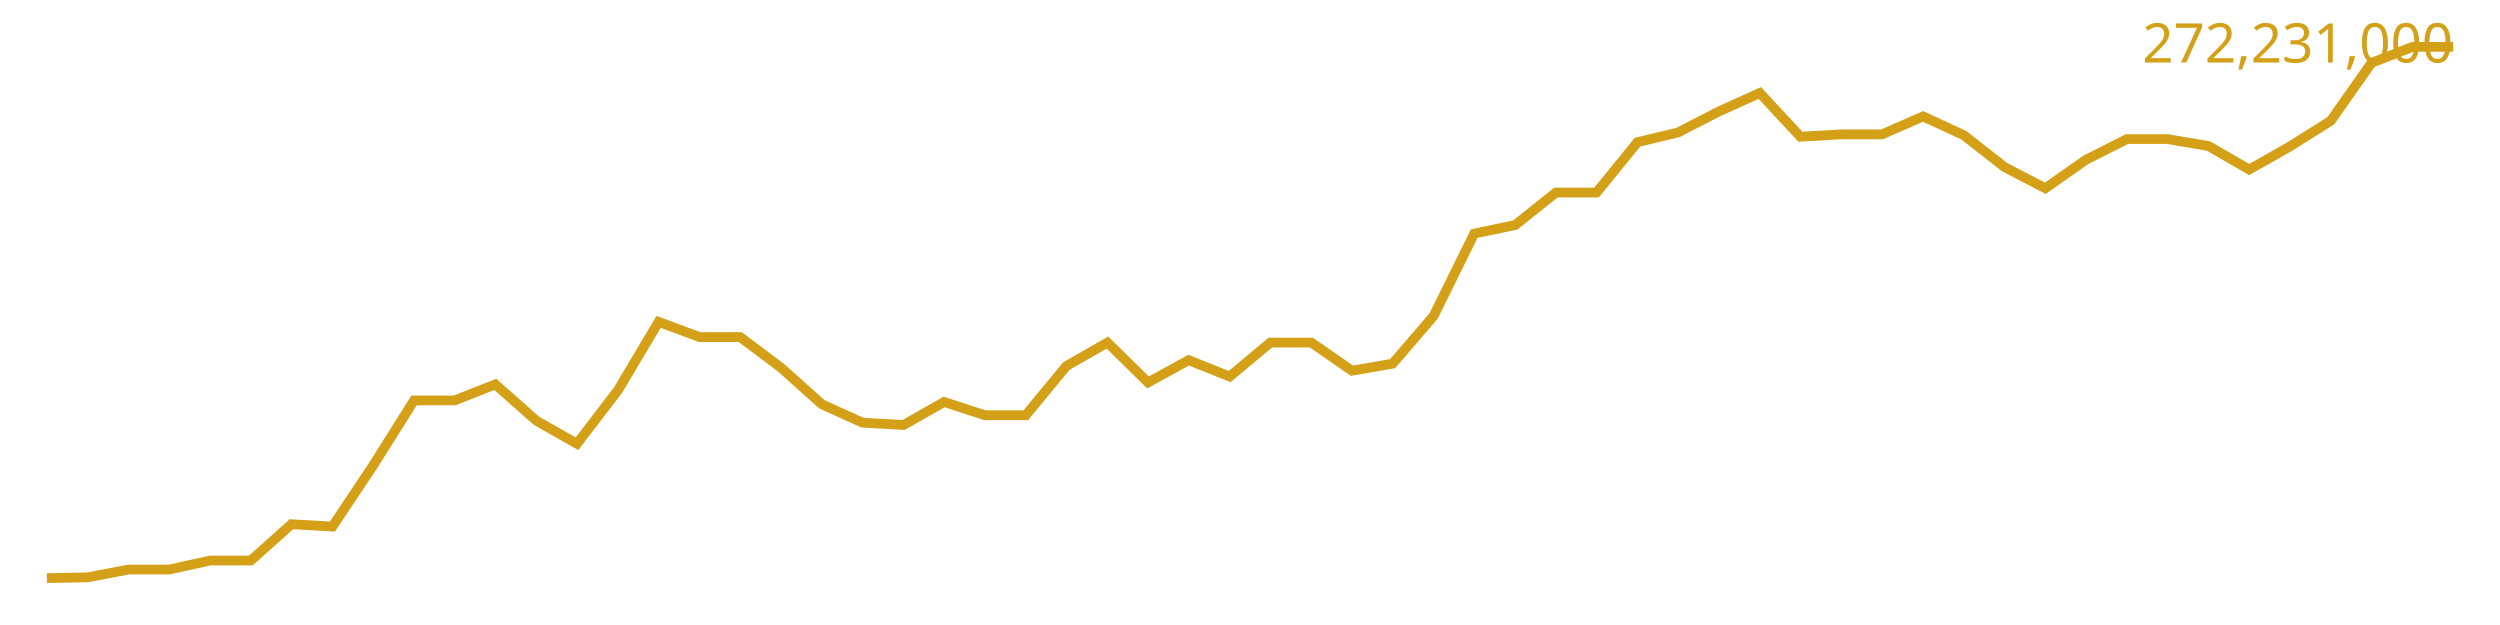
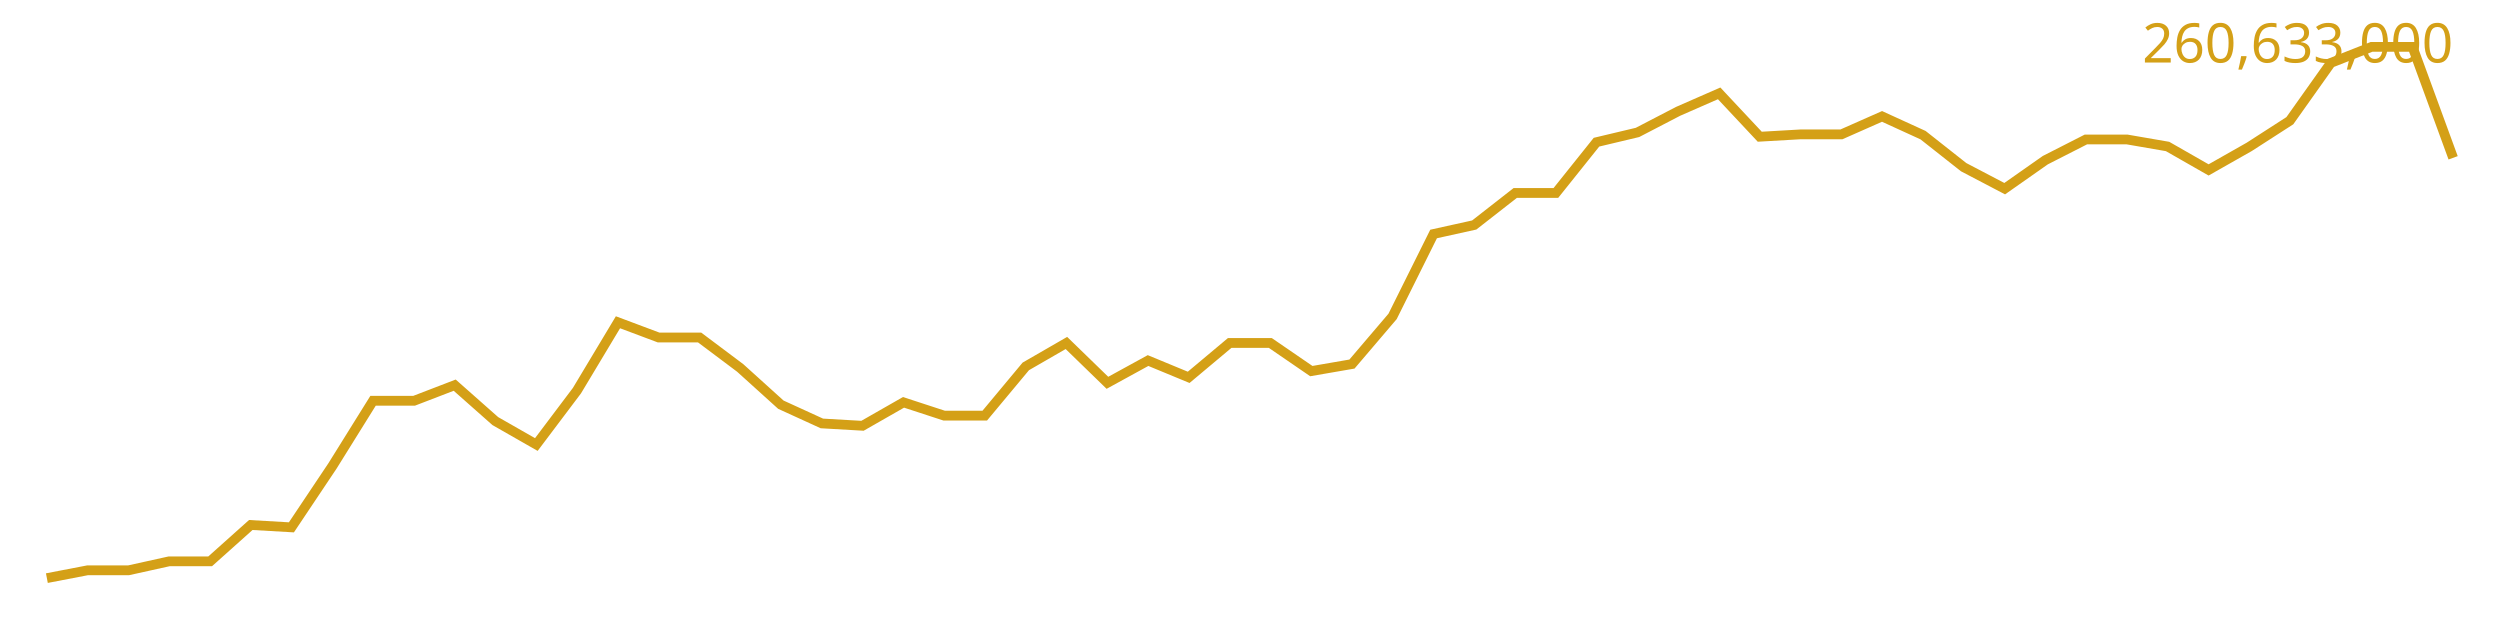
<svg xmlns="http://www.w3.org/2000/svg" viewBox="0 0 640 160" font-family="sans-serif">
-   <polyline fill="none" stroke="#d4a017" stroke-width="2.5" points="12.0,148.0 22.4,147.8 32.9,145.8 43.3,145.8 53.8,143.5 64.2,143.5 74.6,134.2 85.1,134.8 95.5,119.2 106.0,102.5 116.4,102.5 126.8,98.4 137.3,107.7 147.7,113.6 158.2,99.9 168.6,82.4 179.1,86.3 189.5,86.3 199.9,94.1 210.4,103.5 220.8,108.2 231.3,108.8 241.7,102.9 252.1,106.3 262.6,106.3 273.0,93.7 283.5,87.7 293.9,97.9 304.3,92.2 314.8,96.4 325.2,87.7 335.7,87.7 346.1,94.9 356.5,93.1 367.0,80.9 377.4,59.8 387.9,57.6 398.3,49.3 408.7,49.3 419.2,36.4 429.6,33.9 440.1,28.5 450.5,23.8 460.9,35.0 471.4,34.4 481.8,34.4 492.3,29.8 502.7,34.6 513.2,42.8 523.6,48.2 534.0,40.9 544.5,35.6 554.9,35.6 565.4,37.4 575.8,43.4 586.2,37.5 596.7,30.9 607.1,16.1 617.6,12.0 628.0,12.0" />
-   <text x="628" y="16" text-anchor="end" font-size="14" fill="#d4a017">272,231,000</text>
+   <polyline fill="none" stroke="#d4a017" stroke-width="2.5" points="12.0,148.0 22.4,146.0 32.9,146.0 43.3,143.7 53.8,143.7 64.2,134.4 74.6,135.0 85.1,119.3 95.5,102.6 106.0,102.6 116.4,98.6 126.8,107.8 137.3,113.8 147.7,100.0 158.2,82.5 168.6,86.4 179.1,86.4 189.5,94.2 199.9,103.6 210.4,108.4 220.8,109.0 231.3,103.0 241.7,106.4 252.1,106.4 262.6,93.8 273.0,87.8 283.5,98.0 293.9,92.3 304.3,96.6 314.8,87.8 325.2,87.8 335.7,95.0 346.1,93.2 356.5,81.0 367.0,59.9 377.4,57.6 387.9,49.4 398.3,49.4 408.7,36.4 419.2,33.9 429.6,28.5 440.1,23.9 450.5,35.0 460.9,34.4 471.4,34.4 481.8,29.8 492.3,34.6 502.7,42.8 513.2,48.3 523.6,41.0 534.0,35.7 544.5,35.7 554.9,37.5 565.4,43.5 575.8,37.6 586.2,30.9 596.7,16.1 607.1,12.0 617.6,12.0 628.0,40.4" />
+   <text x="628" y="16" text-anchor="end" font-size="14" fill="#d4a017">260,633,000</text>
</svg>
